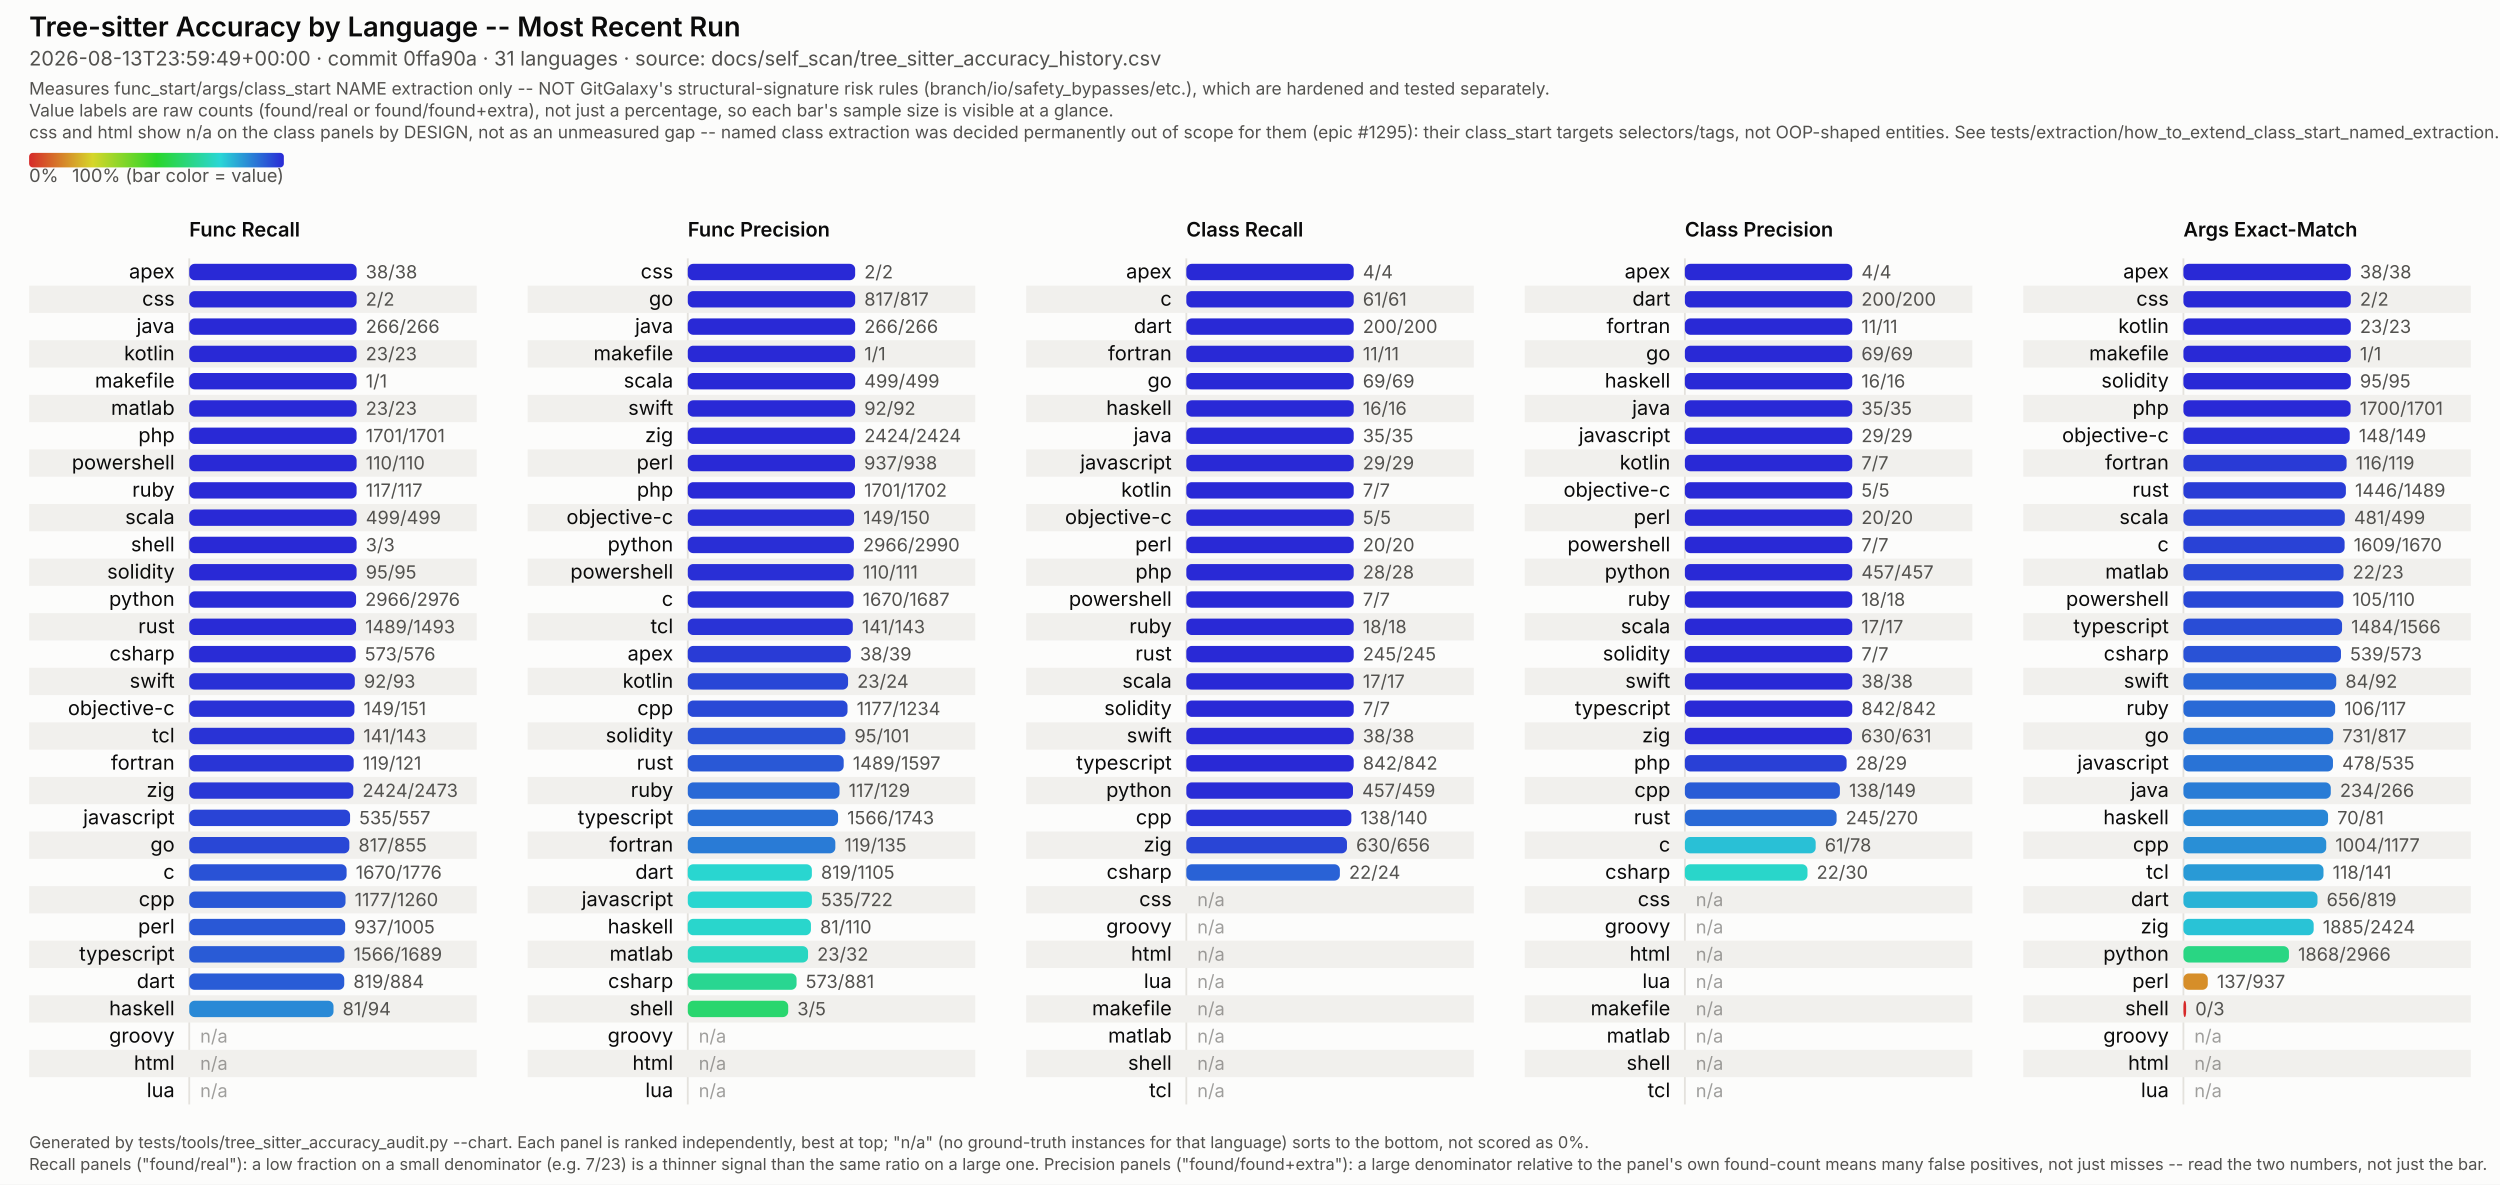
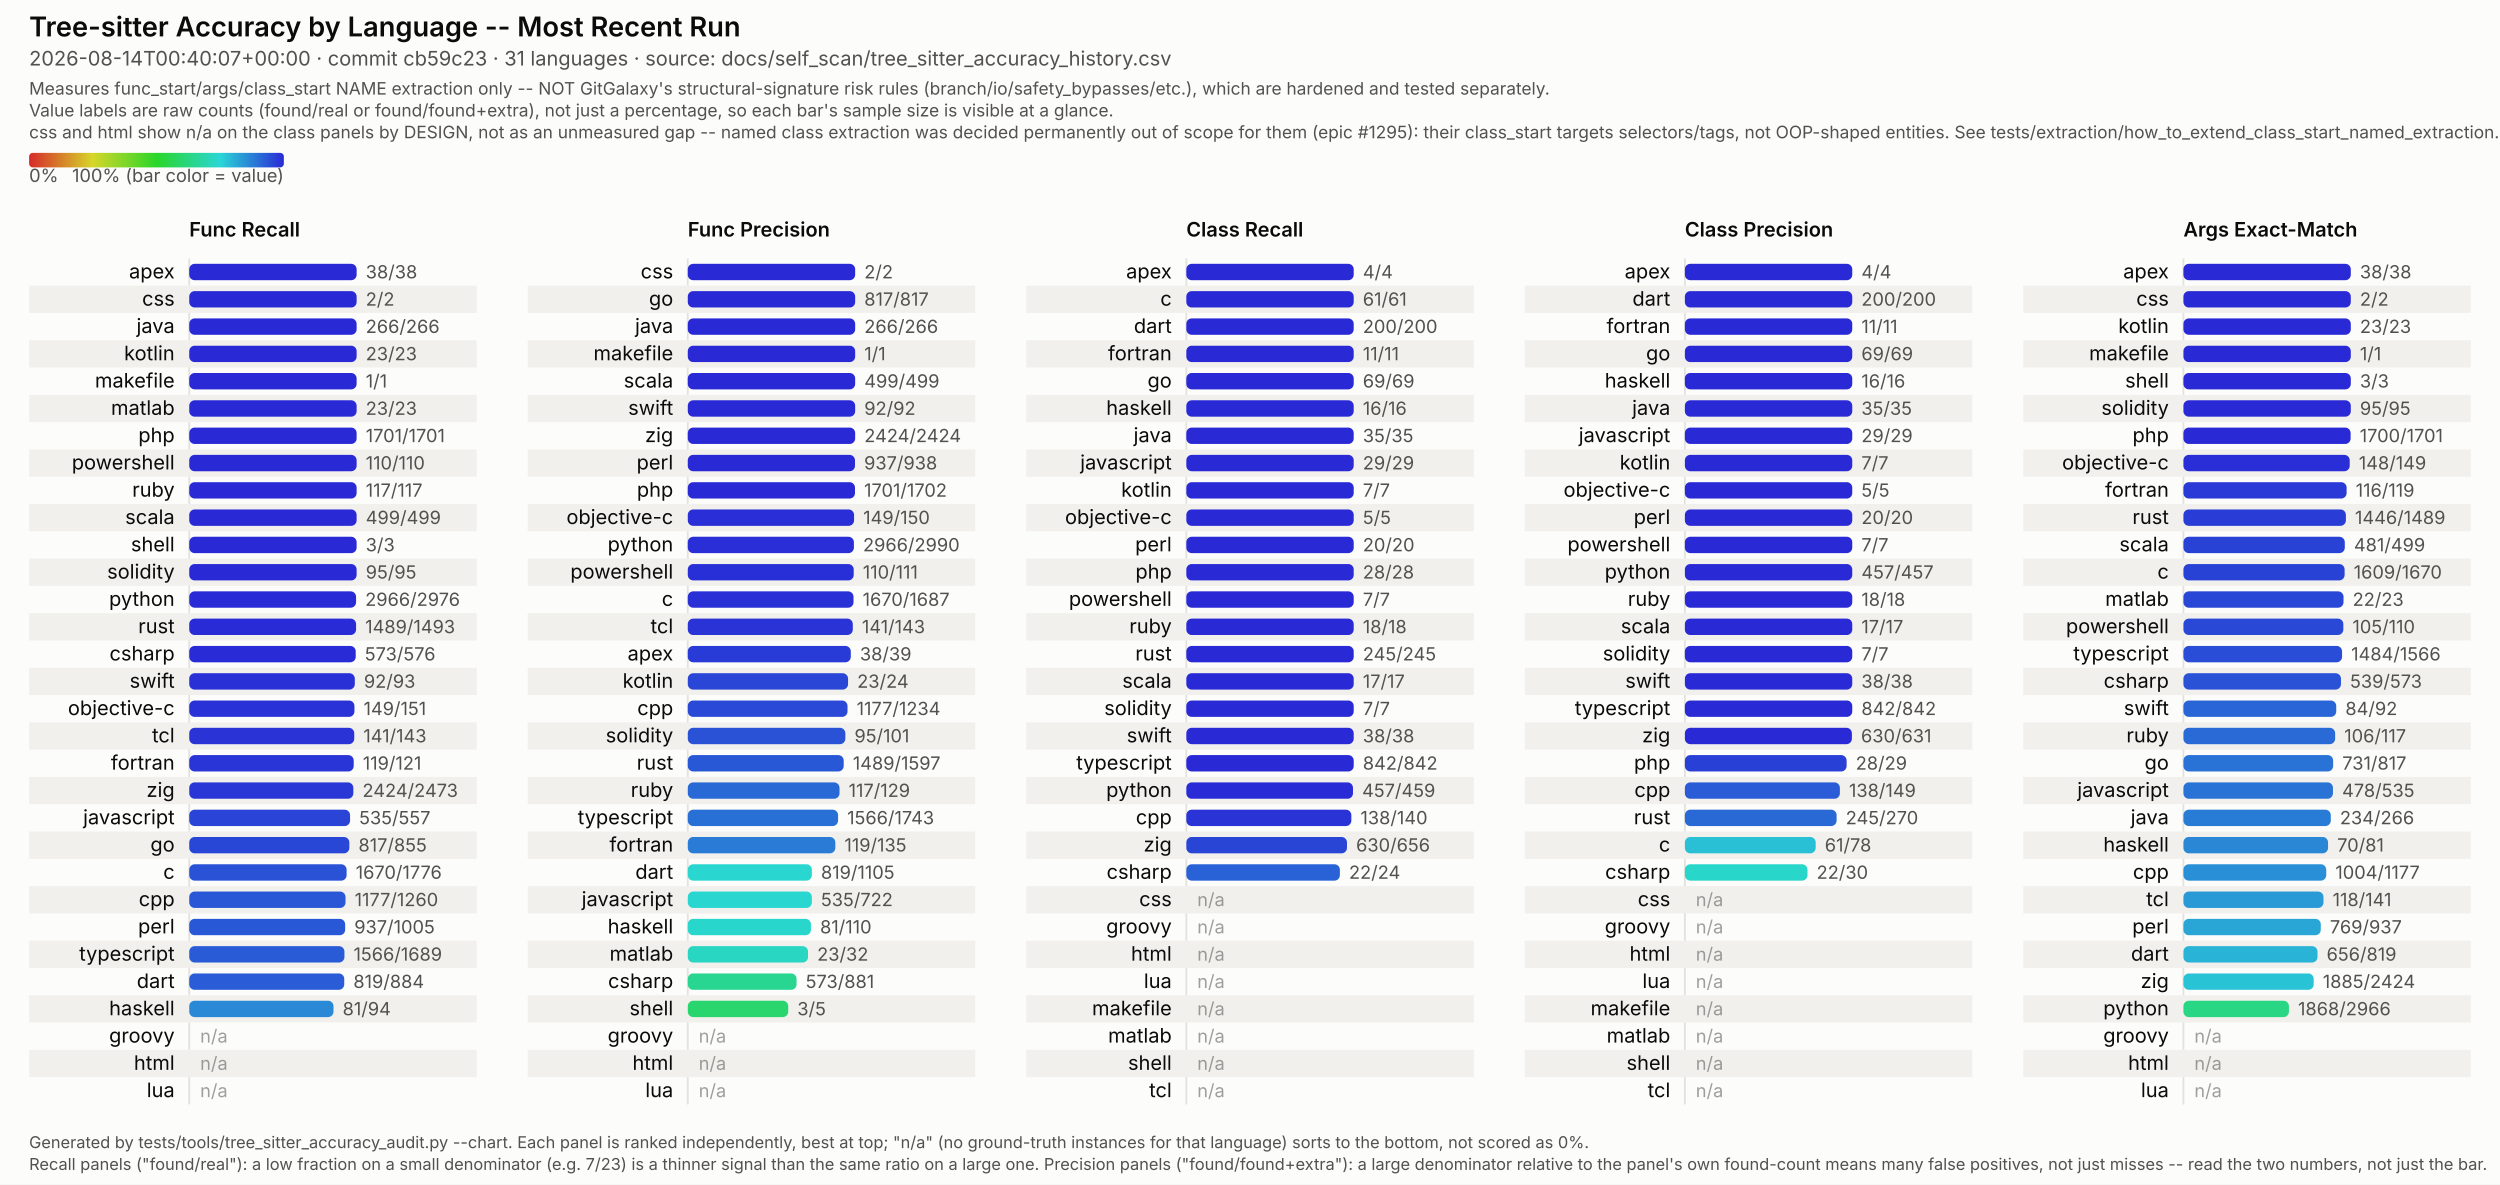
<svg xmlns="http://www.w3.org/2000/svg" viewBox="0 0 1374 651" width="1374" height="651" font-family="system-ui, -apple-system, Segoe UI, sans-serif">
  <style>
  /* No CSS custom properties -- some SVG renderers in the docs pipeline (confirmed: Inkscape's
     CSS parser) don't support var()/nested :root under @media, and silently fail to parse the
     whole block rather than degrading gracefully. Plain class redeclarations under the media
     query are more portable and render identically in real browsers. CDATA-wrapped because this
     text otherwise contains a literal "style" tag-like substring that trips strict XML parsers
     (confirmed: Inkscape read it as a nested element and broke tag matching). */
  .surface { fill: #fcfcfb; }
  .title { fill: #0b0b0b; font-weight: 600; font-size: 15px; }
  .subtitle { fill: #52514e; font-size: 11px; }
  .scope-note { fill: #52514e; font-size: 9.5px; }
  .legend-label { fill: #52514e; font-size: 10px; }
  .col-title { fill: #0b0b0b; font-weight: 600; font-size: 11px; }
  .row-label { fill: #0b0b0b; font-size: 11px; }
  .value-label { fill: #52514e; font-size: 10px; font-variant-numeric: tabular-nums; }
  .na-dash { fill: #52514e; font-size: 10px; opacity: 0.55; }
  .stripe { fill: #f1f0ed; }
  .axis { stroke: #e4e2dd; stroke-width: 1; }
  .footer { fill: #52514e; font-size: 9px; }
  @media (prefers-color-scheme: dark) {
    .surface { fill: #1a1a19; }
    .title { fill: #ffffff; }
    .subtitle { fill: #c3c2b7; }
    .scope-note { fill: #c3c2b7; }
    .legend-label { fill: #c3c2b7; }
    .col-title { fill: #ffffff; }
    .row-label { fill: #ffffff; }
    .value-label { fill: #c3c2b7; }
    .na-dash { fill: #c3c2b7; }
    .stripe { fill: #242422; }
    .axis { stroke: #33322f; }
    .footer { fill: #c3c2b7; }
  }
</style>
  <defs>
    <linearGradient id="rainbow-legend" x1="0%" y1="0%" x2="100%" y2="0%">
      <stop offset="0.0%" stop-color="#d62929" />
      <stop offset="8.3%" stop-color="#d66329" />
      <stop offset="16.7%" stop-color="#d69c29" />
      <stop offset="25.0%" stop-color="#d6d629" />
      <stop offset="33.3%" stop-color="#9cd629" />
      <stop offset="41.7%" stop-color="#63d629" />
      <stop offset="50.0%" stop-color="#29d629" />
      <stop offset="58.3%" stop-color="#29d663" />
      <stop offset="66.7%" stop-color="#29d69c" />
      <stop offset="75.0%" stop-color="#29d6d6" />
      <stop offset="83.3%" stop-color="#299cd6" />
      <stop offset="91.7%" stop-color="#2963d6" />
      <stop offset="100.0%" stop-color="#2929d6" />
    </linearGradient>
  </defs>
  <rect class="surface" x="0" y="0" width="1374" height="651" />
  <text class="title" x="16" y="20">Tree-sitter Accuracy by Language -- Most Recent Run</text>
-   <text class="subtitle" x="16" y="36">2026-08-13T23:59:49+00:00 · commit 0ffa90a · 31 languages · source: docs/self_scan/tree_sitter_accuracy_history.csv</text>
+   <text class="subtitle" x="16" y="36">2026-08-14T00:40:07+00:00 · commit cb59c23 · 31 languages · source: docs/self_scan/tree_sitter_accuracy_history.csv</text>
  <text class="scope-note" x="16" y="52">Measures func_start/args/class_start NAME extraction only -- NOT GitGalaxy's structural-signature risk rules (branch/io/safety_bypasses/etc.), which are hardened and tested separately.</text>
  <text class="scope-note" x="16" y="64">Value labels are raw counts (found/real or found/found+extra), not just a percentage, so each bar's sample size is visible at a glance.</text>
  <text class="scope-note" x="16" y="76">css and html show n/a on the class panels by DESIGN, not as an unmeasured gap -- named class extraction was decided permanently out of scope for them (epic #1295): their class_start targets selectors/tags, not OOP-shaped entities. See tests/extraction/how_to_extend_class_start_named_extraction.md.</text>
  <rect x="16" y="84" width="140" height="8" rx="2" fill="url(#rainbow-legend)" />
  <text class="legend-label" x="16" y="100">0%</text>
  <text class="legend-label" x="156" y="100" text-anchor="end">100% (bar color = value)</text>
  <text class="col-title" x="104" y="130">Func Recall</text>
  <line class="axis" x1="104" y1="142" x2="104" y2="607" />
  <text class="row-label" x="96" y="153.0" text-anchor="end">apex</text>
  <rect x="104" y="145.0" width="92.0" height="9" rx="3" fill="#2929d6" />
  <text class="value-label" x="201.0" y="153.0">38/38</text>
  <rect class="stripe" x="16" y="157" width="246" height="15" />
  <text class="row-label" x="96" y="168.0" text-anchor="end">css</text>
  <rect x="104" y="160.0" width="92.0" height="9" rx="3" fill="#2929d6" />
  <text class="value-label" x="201.0" y="168.0">2/2</text>
  <text class="row-label" x="96" y="183.0" text-anchor="end">java</text>
  <rect x="104" y="175.0" width="92.0" height="9" rx="3" fill="#2929d6" />
  <text class="value-label" x="201.0" y="183.0">266/266</text>
  <rect class="stripe" x="16" y="187" width="246" height="15" />
  <text class="row-label" x="96" y="198.0" text-anchor="end">kotlin</text>
  <rect x="104" y="190.0" width="92.0" height="9" rx="3" fill="#2929d6" />
  <text class="value-label" x="201.0" y="198.0">23/23</text>
  <text class="row-label" x="96" y="213.0" text-anchor="end">makefile</text>
  <rect x="104" y="205.0" width="92.0" height="9" rx="3" fill="#2929d6" />
  <text class="value-label" x="201.0" y="213.0">1/1</text>
  <rect class="stripe" x="16" y="217" width="246" height="15" />
  <text class="row-label" x="96" y="228.0" text-anchor="end">matlab</text>
  <rect x="104" y="220.0" width="92.0" height="9" rx="3" fill="#2929d6" />
  <text class="value-label" x="201.0" y="228.0">23/23</text>
  <text class="row-label" x="96" y="243.0" text-anchor="end">php</text>
  <rect x="104" y="235.0" width="92.0" height="9" rx="3" fill="#2929d6" />
  <text class="value-label" x="201.0" y="243.0">1701/1701</text>
  <rect class="stripe" x="16" y="247" width="246" height="15" />
  <text class="row-label" x="96" y="258.0" text-anchor="end">powershell</text>
  <rect x="104" y="250.0" width="92.0" height="9" rx="3" fill="#2929d6" />
  <text class="value-label" x="201.0" y="258.0">110/110</text>
  <text class="row-label" x="96" y="273.0" text-anchor="end">ruby</text>
  <rect x="104" y="265.0" width="92.0" height="9" rx="3" fill="#2929d6" />
  <text class="value-label" x="201.0" y="273.0">117/117</text>
  <rect class="stripe" x="16" y="277" width="246" height="15" />
  <text class="row-label" x="96" y="288.0" text-anchor="end">scala</text>
  <rect x="104" y="280.0" width="92.0" height="9" rx="3" fill="#2929d6" />
  <text class="value-label" x="201.0" y="288.0">499/499</text>
  <text class="row-label" x="96" y="303.0" text-anchor="end">shell</text>
  <rect x="104" y="295.0" width="92.0" height="9" rx="3" fill="#2929d6" />
  <text class="value-label" x="201.0" y="303.0">3/3</text>
  <rect class="stripe" x="16" y="307" width="246" height="15" />
  <text class="row-label" x="96" y="318.0" text-anchor="end">solidity</text>
  <rect x="104" y="310.0" width="92.0" height="9" rx="3" fill="#2929d6" />
  <text class="value-label" x="201.0" y="318.0">95/95</text>
  <text class="row-label" x="96" y="333.0" text-anchor="end">python</text>
  <rect x="104" y="325.0" width="91.7" height="9" rx="3" fill="#292bd6" />
  <text class="value-label" x="200.7" y="333.0">2966/2976</text>
  <rect class="stripe" x="16" y="337" width="246" height="15" />
  <text class="row-label" x="96" y="348.0" text-anchor="end">rust</text>
  <rect x="104" y="340.0" width="91.7" height="9" rx="3" fill="#292bd6" />
  <text class="value-label" x="200.7" y="348.0">1489/1493</text>
  <text class="row-label" x="96" y="363.0" text-anchor="end">csharp</text>
  <rect x="104" y="355.0" width="91.5" height="9" rx="3" fill="#292cd6" />
  <text class="value-label" x="200.5" y="363.0">573/576</text>
  <rect class="stripe" x="16" y="367" width="246" height="15" />
  <text class="row-label" x="96" y="378.0" text-anchor="end">swift</text>
  <rect x="104" y="370.0" width="91.0" height="9" rx="3" fill="#2930d6" />
  <text class="value-label" x="200.0" y="378.0">92/93</text>
  <text class="row-label" x="96" y="393.0" text-anchor="end">objective-c</text>
  <rect x="104" y="385.0" width="90.8" height="9" rx="3" fill="#2932d6" />
  <text class="value-label" x="199.8" y="393.0">149/151</text>
  <rect class="stripe" x="16" y="397" width="246" height="15" />
  <text class="row-label" x="96" y="408.0" text-anchor="end">tcl</text>
  <rect x="104" y="400.0" width="90.7" height="9" rx="3" fill="#2933d6" />
  <text class="value-label" x="199.7" y="408.0">141/143</text>
  <text class="row-label" x="96" y="423.0" text-anchor="end">fortran</text>
  <rect x="104" y="415.0" width="90.4" height="9" rx="3" fill="#2935d6" />
  <text class="value-label" x="199.4" y="423.0">119/121</text>
  <rect class="stripe" x="16" y="427" width="246" height="15" />
  <text class="row-label" x="96" y="438.0" text-anchor="end">zig</text>
  <rect x="104" y="430.0" width="90.2" height="9" rx="3" fill="#2937d6" />
  <text class="value-label" x="199.2" y="438.0">2424/2473</text>
  <text class="row-label" x="96" y="453.0" text-anchor="end">javascript</text>
  <rect x="104" y="445.0" width="88.4" height="9" rx="3" fill="#2944d6" />
  <text class="value-label" x="197.4" y="453.0">535/557</text>
  <rect class="stripe" x="16" y="457" width="246" height="15" />
  <text class="row-label" x="96" y="468.0" text-anchor="end">go</text>
  <rect x="104" y="460.0" width="88.0" height="9" rx="3" fill="#2947d6" />
  <text class="value-label" x="197.0" y="468.0">817/855</text>
  <text class="row-label" x="96" y="483.0" text-anchor="end">c</text>
  <rect x="104" y="475.0" width="86.5" height="9" rx="3" fill="#2952d6" />
  <text class="value-label" x="195.5" y="483.0">1670/1776</text>
  <rect class="stripe" x="16" y="487" width="246" height="15" />
  <text class="row-label" x="96" y="498.0" text-anchor="end">cpp</text>
  <rect x="104" y="490.0" width="85.9" height="9" rx="3" fill="#2957d6" />
  <text class="value-label" x="194.9" y="498.0">1177/1260</text>
  <text class="row-label" x="96" y="513.0" text-anchor="end">perl</text>
  <rect x="104" y="505.0" width="85.7" height="9" rx="3" fill="#2958d6" />
  <text class="value-label" x="194.7" y="513.0">937/1005</text>
  <rect class="stripe" x="16" y="517" width="246" height="15" />
  <text class="row-label" x="96" y="528.0" text-anchor="end">typescript</text>
  <rect x="104" y="520.0" width="85.3" height="9" rx="3" fill="#295bd6" />
  <text class="value-label" x="194.3" y="528.0">1566/1689</text>
  <text class="row-label" x="96" y="543.0" text-anchor="end">dart</text>
  <rect x="104" y="535.0" width="85.2" height="9" rx="3" fill="#295cd6" />
  <text class="value-label" x="194.2" y="543.0">819/884</text>
  <rect class="stripe" x="16" y="547" width="246" height="15" />
  <text class="row-label" x="96" y="558.0" text-anchor="end">haskell</text>
  <rect x="104" y="550.0" width="79.3" height="9" rx="3" fill="#2989d6" />
  <text class="value-label" x="188.3" y="558.0">81/94</text>
  <text class="row-label" x="96" y="573.0" text-anchor="end">groovy</text>
  <text class="na-dash" x="110" y="573.0">n/a</text>
  <rect class="stripe" x="16" y="577" width="246" height="15" />
  <text class="row-label" x="96" y="588.0" text-anchor="end">html</text>
  <text class="na-dash" x="110" y="588.0">n/a</text>
  <text class="row-label" x="96" y="603.0" text-anchor="end">lua</text>
  <text class="na-dash" x="110" y="603.0">n/a</text>
  <text class="col-title" x="378" y="130">Func Precision</text>
  <line class="axis" x1="378" y1="142" x2="378" y2="607" />
  <text class="row-label" x="370" y="153.0" text-anchor="end">css</text>
  <rect x="378" y="145.0" width="92.0" height="9" rx="3" fill="#2929d6" />
  <text class="value-label" x="475.0" y="153.0">2/2</text>
  <rect class="stripe" x="290" y="157" width="246" height="15" />
  <text class="row-label" x="370" y="168.0" text-anchor="end">go</text>
  <rect x="378" y="160.0" width="92.0" height="9" rx="3" fill="#2929d6" />
  <text class="value-label" x="475.0" y="168.0">817/817</text>
  <text class="row-label" x="370" y="183.0" text-anchor="end">java</text>
  <rect x="378" y="175.0" width="92.0" height="9" rx="3" fill="#2929d6" />
  <text class="value-label" x="475.0" y="183.0">266/266</text>
  <rect class="stripe" x="290" y="187" width="246" height="15" />
  <text class="row-label" x="370" y="198.0" text-anchor="end">makefile</text>
  <rect x="378" y="190.0" width="92.0" height="9" rx="3" fill="#2929d6" />
  <text class="value-label" x="475.0" y="198.0">1/1</text>
  <text class="row-label" x="370" y="213.0" text-anchor="end">scala</text>
  <rect x="378" y="205.0" width="92.0" height="9" rx="3" fill="#2929d6" />
  <text class="value-label" x="475.0" y="213.0">499/499</text>
  <rect class="stripe" x="290" y="217" width="246" height="15" />
  <text class="row-label" x="370" y="228.0" text-anchor="end">swift</text>
  <rect x="378" y="220.0" width="92.0" height="9" rx="3" fill="#2929d6" />
  <text class="value-label" x="475.0" y="228.0">92/92</text>
  <text class="row-label" x="370" y="243.0" text-anchor="end">zig</text>
  <rect x="378" y="235.0" width="92.0" height="9" rx="3" fill="#2929d6" />
  <text class="value-label" x="475.0" y="243.0">2424/2424</text>
  <rect class="stripe" x="290" y="247" width="246" height="15" />
  <text class="row-label" x="370" y="258.0" text-anchor="end">perl</text>
  <rect x="378" y="250.0" width="91.9" height="9" rx="3" fill="#2929d6" />
  <text class="value-label" x="474.9" y="258.0">937/938</text>
  <text class="row-label" x="370" y="273.0" text-anchor="end">php</text>
  <rect x="378" y="265.0" width="91.9" height="9" rx="3" fill="#2929d6" />
  <text class="value-label" x="474.9" y="273.0">1701/1702</text>
  <rect class="stripe" x="290" y="277" width="246" height="15" />
  <text class="row-label" x="370" y="288.0" text-anchor="end">objective-c</text>
  <rect x="378" y="280.0" width="91.4" height="9" rx="3" fill="#292ed6" />
  <text class="value-label" x="474.4" y="288.0">149/150</text>
  <text class="row-label" x="370" y="303.0" text-anchor="end">python</text>
  <rect x="378" y="295.0" width="91.3" height="9" rx="3" fill="#292ed6" />
  <text class="value-label" x="474.3" y="303.0">2966/2990</text>
  <rect class="stripe" x="290" y="307" width="246" height="15" />
  <text class="row-label" x="370" y="318.0" text-anchor="end">powershell</text>
  <rect x="378" y="310.0" width="91.2" height="9" rx="3" fill="#292fd6" />
  <text class="value-label" x="474.2" y="318.0">110/111</text>
  <text class="row-label" x="370" y="333.0" text-anchor="end">c</text>
  <rect x="378" y="325.0" width="91.1" height="9" rx="3" fill="#2930d6" />
  <text class="value-label" x="474.1" y="333.0">1670/1687</text>
  <rect class="stripe" x="290" y="337" width="246" height="15" />
  <text class="row-label" x="370" y="348.0" text-anchor="end">tcl</text>
  <rect x="378" y="340.0" width="90.7" height="9" rx="3" fill="#2933d6" />
  <text class="value-label" x="473.7" y="348.0">141/143</text>
  <text class="row-label" x="370" y="363.0" text-anchor="end">apex</text>
  <rect x="378" y="355.0" width="89.6" height="9" rx="3" fill="#293bd6" />
  <text class="value-label" x="472.6" y="363.0">38/39</text>
  <rect class="stripe" x="290" y="367" width="246" height="15" />
  <text class="row-label" x="370" y="378.0" text-anchor="end">kotlin</text>
  <rect x="378" y="370.0" width="88.1" height="9" rx="3" fill="#2946d6" />
  <text class="value-label" x="471.1" y="378.0">23/24</text>
  <text class="row-label" x="370" y="393.0" text-anchor="end">cpp</text>
  <rect x="378" y="385.0" width="87.8" height="9" rx="3" fill="#2949d6" />
  <text class="value-label" x="470.8" y="393.0">1177/1234</text>
  <rect class="stripe" x="290" y="397" width="246" height="15" />
  <text class="row-label" x="370" y="408.0" text-anchor="end">solidity</text>
  <rect x="378" y="400.0" width="86.6" height="9" rx="3" fill="#2952d6" />
  <text class="value-label" x="469.6" y="408.0">95/101</text>
  <text class="row-label" x="370" y="423.0" text-anchor="end">rust</text>
  <rect x="378" y="415.0" width="85.7" height="9" rx="3" fill="#2958d6" />
  <text class="value-label" x="468.7" y="423.0">1489/1597</text>
  <rect class="stripe" x="290" y="427" width="246" height="15" />
  <text class="row-label" x="370" y="438.0" text-anchor="end">ruby</text>
  <rect x="378" y="430.0" width="83.4" height="9" rx="3" fill="#2969d6" />
  <text class="value-label" x="466.4" y="438.0">117/129</text>
  <text class="row-label" x="370" y="453.0" text-anchor="end">typescript</text>
  <rect x="378" y="445.0" width="82.6" height="9" rx="3" fill="#2970d6" />
  <text class="value-label" x="465.6" y="453.0">1566/1743</text>
  <rect class="stripe" x="290" y="457" width="246" height="15" />
  <text class="row-label" x="370" y="468.0" text-anchor="end">fortran</text>
  <rect x="378" y="460.0" width="81.1" height="9" rx="3" fill="#297bd6" />
  <text class="value-label" x="464.1" y="468.0">119/135</text>
  <text class="row-label" x="370" y="483.0" text-anchor="end">dart</text>
  <rect x="378" y="475.0" width="68.2" height="9" rx="3" fill="#29d6d0" />
  <text class="value-label" x="451.2" y="483.0">819/1105</text>
  <rect class="stripe" x="290" y="487" width="246" height="15" />
  <text class="row-label" x="370" y="498.0" text-anchor="end">javascript</text>
  <rect x="378" y="490.0" width="68.2" height="9" rx="3" fill="#29d6d0" />
  <text class="value-label" x="451.2" y="498.0">535/722</text>
  <text class="row-label" x="370" y="513.0" text-anchor="end">haskell</text>
  <rect x="378" y="505.0" width="67.7" height="9" rx="3" fill="#29d6cc" />
  <text class="value-label" x="450.7" y="513.0">81/110</text>
  <rect class="stripe" x="290" y="517" width="246" height="15" />
  <text class="row-label" x="370" y="528.0" text-anchor="end">matlab</text>
  <rect x="378" y="520.0" width="66.1" height="9" rx="3" fill="#29d6c1" />
  <text class="value-label" x="449.1" y="528.0">23/32</text>
  <text class="row-label" x="370" y="543.0" text-anchor="end">csharp</text>
  <rect x="378" y="535.0" width="59.8" height="9" rx="3" fill="#29d691" />
  <text class="value-label" x="442.8" y="543.0">573/881</text>
  <rect class="stripe" x="290" y="547" width="246" height="15" />
  <text class="row-label" x="370" y="558.0" text-anchor="end">shell</text>
  <rect x="378" y="550.0" width="55.2" height="9" rx="3" fill="#29d66e" />
  <text class="value-label" x="438.2" y="558.0">3/5</text>
  <text class="row-label" x="370" y="573.0" text-anchor="end">groovy</text>
  <text class="na-dash" x="384" y="573.0">n/a</text>
  <rect class="stripe" x="290" y="577" width="246" height="15" />
  <text class="row-label" x="370" y="588.0" text-anchor="end">html</text>
  <text class="na-dash" x="384" y="588.0">n/a</text>
  <text class="row-label" x="370" y="603.0" text-anchor="end">lua</text>
  <text class="na-dash" x="384" y="603.0">n/a</text>
  <text class="col-title" x="652" y="130">Class Recall</text>
  <line class="axis" x1="652" y1="142" x2="652" y2="607" />
  <text class="row-label" x="644" y="153.0" text-anchor="end">apex</text>
  <rect x="652" y="145.0" width="92.0" height="9" rx="3" fill="#2929d6" />
  <text class="value-label" x="749.0" y="153.0">4/4</text>
  <rect class="stripe" x="564" y="157" width="246" height="15" />
  <text class="row-label" x="644" y="168.0" text-anchor="end">c</text>
  <rect x="652" y="160.0" width="92.0" height="9" rx="3" fill="#2929d6" />
  <text class="value-label" x="749.0" y="168.0">61/61</text>
  <text class="row-label" x="644" y="183.0" text-anchor="end">dart</text>
  <rect x="652" y="175.0" width="92.0" height="9" rx="3" fill="#2929d6" />
  <text class="value-label" x="749.0" y="183.0">200/200</text>
  <rect class="stripe" x="564" y="187" width="246" height="15" />
  <text class="row-label" x="644" y="198.0" text-anchor="end">fortran</text>
  <rect x="652" y="190.0" width="92.0" height="9" rx="3" fill="#2929d6" />
  <text class="value-label" x="749.0" y="198.0">11/11</text>
  <text class="row-label" x="644" y="213.0" text-anchor="end">go</text>
  <rect x="652" y="205.0" width="92.0" height="9" rx="3" fill="#2929d6" />
  <text class="value-label" x="749.0" y="213.0">69/69</text>
  <rect class="stripe" x="564" y="217" width="246" height="15" />
  <text class="row-label" x="644" y="228.0" text-anchor="end">haskell</text>
  <rect x="652" y="220.0" width="92.0" height="9" rx="3" fill="#2929d6" />
  <text class="value-label" x="749.0" y="228.0">16/16</text>
  <text class="row-label" x="644" y="243.0" text-anchor="end">java</text>
  <rect x="652" y="235.0" width="92.0" height="9" rx="3" fill="#2929d6" />
  <text class="value-label" x="749.0" y="243.0">35/35</text>
  <rect class="stripe" x="564" y="247" width="246" height="15" />
  <text class="row-label" x="644" y="258.0" text-anchor="end">javascript</text>
  <rect x="652" y="250.0" width="92.0" height="9" rx="3" fill="#2929d6" />
  <text class="value-label" x="749.0" y="258.0">29/29</text>
  <text class="row-label" x="644" y="273.0" text-anchor="end">kotlin</text>
  <rect x="652" y="265.0" width="92.0" height="9" rx="3" fill="#2929d6" />
  <text class="value-label" x="749.0" y="273.0">7/7</text>
  <rect class="stripe" x="564" y="277" width="246" height="15" />
  <text class="row-label" x="644" y="288.0" text-anchor="end">objective-c</text>
  <rect x="652" y="280.0" width="92.0" height="9" rx="3" fill="#2929d6" />
  <text class="value-label" x="749.0" y="288.0">5/5</text>
  <text class="row-label" x="644" y="303.0" text-anchor="end">perl</text>
  <rect x="652" y="295.0" width="92.0" height="9" rx="3" fill="#2929d6" />
  <text class="value-label" x="749.0" y="303.0">20/20</text>
  <rect class="stripe" x="564" y="307" width="246" height="15" />
  <text class="row-label" x="644" y="318.0" text-anchor="end">php</text>
  <rect x="652" y="310.0" width="92.0" height="9" rx="3" fill="#2929d6" />
  <text class="value-label" x="749.0" y="318.0">28/28</text>
  <text class="row-label" x="644" y="333.0" text-anchor="end">powershell</text>
  <rect x="652" y="325.0" width="92.0" height="9" rx="3" fill="#2929d6" />
  <text class="value-label" x="749.0" y="333.0">7/7</text>
  <rect class="stripe" x="564" y="337" width="246" height="15" />
  <text class="row-label" x="644" y="348.0" text-anchor="end">ruby</text>
  <rect x="652" y="340.0" width="92.0" height="9" rx="3" fill="#2929d6" />
  <text class="value-label" x="749.0" y="348.0">18/18</text>
  <text class="row-label" x="644" y="363.0" text-anchor="end">rust</text>
  <rect x="652" y="355.0" width="92.0" height="9" rx="3" fill="#2929d6" />
  <text class="value-label" x="749.0" y="363.0">245/245</text>
  <rect class="stripe" x="564" y="367" width="246" height="15" />
  <text class="row-label" x="644" y="378.0" text-anchor="end">scala</text>
  <rect x="652" y="370.0" width="92.0" height="9" rx="3" fill="#2929d6" />
  <text class="value-label" x="749.0" y="378.0">17/17</text>
  <text class="row-label" x="644" y="393.0" text-anchor="end">solidity</text>
  <rect x="652" y="385.0" width="92.0" height="9" rx="3" fill="#2929d6" />
  <text class="value-label" x="749.0" y="393.0">7/7</text>
  <rect class="stripe" x="564" y="397" width="246" height="15" />
  <text class="row-label" x="644" y="408.0" text-anchor="end">swift</text>
  <rect x="652" y="400.0" width="92.0" height="9" rx="3" fill="#2929d6" />
  <text class="value-label" x="749.0" y="408.0">38/38</text>
  <text class="row-label" x="644" y="423.0" text-anchor="end">typescript</text>
  <rect x="652" y="415.0" width="92.0" height="9" rx="3" fill="#2929d6" />
  <text class="value-label" x="749.0" y="423.0">842/842</text>
  <rect class="stripe" x="564" y="427" width="246" height="15" />
  <text class="row-label" x="644" y="438.0" text-anchor="end">python</text>
  <rect x="652" y="430.0" width="91.6" height="9" rx="3" fill="#292cd6" />
  <text class="value-label" x="748.6" y="438.0">457/459</text>
  <text class="row-label" x="644" y="453.0" text-anchor="end">cpp</text>
  <rect x="652" y="445.0" width="90.7" height="9" rx="3" fill="#2933d6" />
  <text class="value-label" x="747.7" y="453.0">138/140</text>
  <rect class="stripe" x="564" y="457" width="246" height="15" />
  <text class="row-label" x="644" y="468.0" text-anchor="end">zig</text>
  <rect x="652" y="460.0" width="88.3" height="9" rx="3" fill="#2945d6" />
  <text class="value-label" x="745.3" y="468.0">630/656</text>
  <text class="row-label" x="644" y="483.0" text-anchor="end">csharp</text>
  <rect x="652" y="475.0" width="84.4" height="9" rx="3" fill="#2962d6" />
  <text class="value-label" x="741.4" y="483.0">22/24</text>
  <rect class="stripe" x="564" y="487" width="246" height="15" />
  <text class="row-label" x="644" y="498.0" text-anchor="end">css</text>
  <text class="na-dash" x="658" y="498.0">n/a</text>
  <text class="row-label" x="644" y="513.0" text-anchor="end">groovy</text>
  <text class="na-dash" x="658" y="513.0">n/a</text>
  <rect class="stripe" x="564" y="517" width="246" height="15" />
  <text class="row-label" x="644" y="528.0" text-anchor="end">html</text>
  <text class="na-dash" x="658" y="528.0">n/a</text>
  <text class="row-label" x="644" y="543.0" text-anchor="end">lua</text>
  <text class="na-dash" x="658" y="543.0">n/a</text>
  <rect class="stripe" x="564" y="547" width="246" height="15" />
  <text class="row-label" x="644" y="558.0" text-anchor="end">makefile</text>
  <text class="na-dash" x="658" y="558.0">n/a</text>
  <text class="row-label" x="644" y="573.0" text-anchor="end">matlab</text>
  <text class="na-dash" x="658" y="573.0">n/a</text>
  <rect class="stripe" x="564" y="577" width="246" height="15" />
  <text class="row-label" x="644" y="588.0" text-anchor="end">shell</text>
  <text class="na-dash" x="658" y="588.0">n/a</text>
  <text class="row-label" x="644" y="603.0" text-anchor="end">tcl</text>
  <text class="na-dash" x="658" y="603.0">n/a</text>
  <text class="col-title" x="926" y="130">Class Precision</text>
  <line class="axis" x1="926" y1="142" x2="926" y2="607" />
  <text class="row-label" x="918" y="153.0" text-anchor="end">apex</text>
  <rect x="926" y="145.0" width="92.0" height="9" rx="3" fill="#2929d6" />
  <text class="value-label" x="1023.0" y="153.0">4/4</text>
  <rect class="stripe" x="838" y="157" width="246" height="15" />
  <text class="row-label" x="918" y="168.0" text-anchor="end">dart</text>
  <rect x="926" y="160.0" width="92.0" height="9" rx="3" fill="#2929d6" />
  <text class="value-label" x="1023.0" y="168.0">200/200</text>
  <text class="row-label" x="918" y="183.0" text-anchor="end">fortran</text>
  <rect x="926" y="175.0" width="92.0" height="9" rx="3" fill="#2929d6" />
  <text class="value-label" x="1023.0" y="183.0">11/11</text>
  <rect class="stripe" x="838" y="187" width="246" height="15" />
  <text class="row-label" x="918" y="198.0" text-anchor="end">go</text>
  <rect x="926" y="190.0" width="92.0" height="9" rx="3" fill="#2929d6" />
  <text class="value-label" x="1023.0" y="198.0">69/69</text>
  <text class="row-label" x="918" y="213.0" text-anchor="end">haskell</text>
  <rect x="926" y="205.0" width="92.0" height="9" rx="3" fill="#2929d6" />
  <text class="value-label" x="1023.0" y="213.0">16/16</text>
  <rect class="stripe" x="838" y="217" width="246" height="15" />
  <text class="row-label" x="918" y="228.0" text-anchor="end">java</text>
  <rect x="926" y="220.0" width="92.0" height="9" rx="3" fill="#2929d6" />
  <text class="value-label" x="1023.0" y="228.0">35/35</text>
  <text class="row-label" x="918" y="243.0" text-anchor="end">javascript</text>
  <rect x="926" y="235.0" width="92.0" height="9" rx="3" fill="#2929d6" />
  <text class="value-label" x="1023.0" y="243.0">29/29</text>
  <rect class="stripe" x="838" y="247" width="246" height="15" />
  <text class="row-label" x="918" y="258.0" text-anchor="end">kotlin</text>
  <rect x="926" y="250.0" width="92.0" height="9" rx="3" fill="#2929d6" />
  <text class="value-label" x="1023.0" y="258.0">7/7</text>
  <text class="row-label" x="918" y="273.0" text-anchor="end">objective-c</text>
  <rect x="926" y="265.0" width="92.0" height="9" rx="3" fill="#2929d6" />
  <text class="value-label" x="1023.0" y="273.0">5/5</text>
  <rect class="stripe" x="838" y="277" width="246" height="15" />
  <text class="row-label" x="918" y="288.0" text-anchor="end">perl</text>
  <rect x="926" y="280.0" width="92.0" height="9" rx="3" fill="#2929d6" />
  <text class="value-label" x="1023.0" y="288.0">20/20</text>
  <text class="row-label" x="918" y="303.0" text-anchor="end">powershell</text>
  <rect x="926" y="295.0" width="92.0" height="9" rx="3" fill="#2929d6" />
  <text class="value-label" x="1023.0" y="303.0">7/7</text>
  <rect class="stripe" x="838" y="307" width="246" height="15" />
  <text class="row-label" x="918" y="318.0" text-anchor="end">python</text>
  <rect x="926" y="310.0" width="92.0" height="9" rx="3" fill="#2929d6" />
  <text class="value-label" x="1023.0" y="318.0">457/457</text>
  <text class="row-label" x="918" y="333.0" text-anchor="end">ruby</text>
  <rect x="926" y="325.0" width="92.0" height="9" rx="3" fill="#2929d6" />
  <text class="value-label" x="1023.0" y="333.0">18/18</text>
  <rect class="stripe" x="838" y="337" width="246" height="15" />
  <text class="row-label" x="918" y="348.0" text-anchor="end">scala</text>
  <rect x="926" y="340.0" width="92.0" height="9" rx="3" fill="#2929d6" />
  <text class="value-label" x="1023.0" y="348.0">17/17</text>
  <text class="row-label" x="918" y="363.0" text-anchor="end">solidity</text>
  <rect x="926" y="355.0" width="92.0" height="9" rx="3" fill="#2929d6" />
  <text class="value-label" x="1023.0" y="363.0">7/7</text>
  <rect class="stripe" x="838" y="367" width="246" height="15" />
  <text class="row-label" x="918" y="378.0" text-anchor="end">swift</text>
  <rect x="926" y="370.0" width="92.0" height="9" rx="3" fill="#2929d6" />
  <text class="value-label" x="1023.0" y="378.0">38/38</text>
  <text class="row-label" x="918" y="393.0" text-anchor="end">typescript</text>
  <rect x="926" y="385.0" width="92.0" height="9" rx="3" fill="#2929d6" />
  <text class="value-label" x="1023.0" y="393.0">842/842</text>
  <rect class="stripe" x="838" y="397" width="246" height="15" />
  <text class="row-label" x="918" y="408.0" text-anchor="end">zig</text>
  <rect x="926" y="400.0" width="91.8" height="9" rx="3" fill="#292ad6" />
  <text class="value-label" x="1022.8" y="408.0">630/631</text>
  <text class="row-label" x="918" y="423.0" text-anchor="end">php</text>
  <rect x="926" y="415.0" width="88.9" height="9" rx="3" fill="#2940d6" />
  <text class="value-label" x="1019.9" y="423.0">28/29</text>
  <rect class="stripe" x="838" y="427" width="246" height="15" />
  <text class="row-label" x="918" y="438.0" text-anchor="end">cpp</text>
  <rect x="926" y="430.0" width="85.2" height="9" rx="3" fill="#295cd6" />
  <text class="value-label" x="1016.2" y="438.0">138/149</text>
  <text class="row-label" x="918" y="453.0" text-anchor="end">rust</text>
  <rect x="926" y="445.0" width="83.4" height="9" rx="3" fill="#2969d6" />
  <text class="value-label" x="1014.4" y="453.0">245/270</text>
  <rect class="stripe" x="838" y="457" width="246" height="15" />
  <text class="row-label" x="918" y="468.0" text-anchor="end">c</text>
  <rect x="926" y="460.0" width="71.9" height="9" rx="3" fill="#29c0d6" />
  <text class="value-label" x="1002.9" y="468.0">61/78</text>
  <text class="row-label" x="918" y="483.0" text-anchor="end">csharp</text>
  <rect x="926" y="475.0" width="67.4" height="9" rx="3" fill="#29d6ca" />
  <text class="value-label" x="998.4" y="483.0">22/30</text>
  <rect class="stripe" x="838" y="487" width="246" height="15" />
  <text class="row-label" x="918" y="498.0" text-anchor="end">css</text>
  <text class="na-dash" x="932" y="498.0">n/a</text>
  <text class="row-label" x="918" y="513.0" text-anchor="end">groovy</text>
  <text class="na-dash" x="932" y="513.0">n/a</text>
  <rect class="stripe" x="838" y="517" width="246" height="15" />
  <text class="row-label" x="918" y="528.0" text-anchor="end">html</text>
  <text class="na-dash" x="932" y="528.0">n/a</text>
  <text class="row-label" x="918" y="543.0" text-anchor="end">lua</text>
  <text class="na-dash" x="932" y="543.0">n/a</text>
  <rect class="stripe" x="838" y="547" width="246" height="15" />
  <text class="row-label" x="918" y="558.0" text-anchor="end">makefile</text>
  <text class="na-dash" x="932" y="558.0">n/a</text>
  <text class="row-label" x="918" y="573.0" text-anchor="end">matlab</text>
  <text class="na-dash" x="932" y="573.0">n/a</text>
  <rect class="stripe" x="838" y="577" width="246" height="15" />
  <text class="row-label" x="918" y="588.0" text-anchor="end">shell</text>
  <text class="na-dash" x="932" y="588.0">n/a</text>
  <text class="row-label" x="918" y="603.0" text-anchor="end">tcl</text>
  <text class="na-dash" x="932" y="603.0">n/a</text>
  <text class="col-title" x="1200" y="130">Args Exact-Match</text>
  <line class="axis" x1="1200" y1="142" x2="1200" y2="607" />
  <text class="row-label" x="1192" y="153.0" text-anchor="end">apex</text>
  <rect x="1200" y="145.0" width="92.0" height="9" rx="3" fill="#2929d6" />
  <text class="value-label" x="1297.0" y="153.0">38/38</text>
  <rect class="stripe" x="1112" y="157" width="246" height="15" />
  <text class="row-label" x="1192" y="168.0" text-anchor="end">css</text>
  <rect x="1200" y="160.0" width="92.0" height="9" rx="3" fill="#2929d6" />
  <text class="value-label" x="1297.0" y="168.0">2/2</text>
  <text class="row-label" x="1192" y="183.0" text-anchor="end">kotlin</text>
  <rect x="1200" y="175.0" width="92.0" height="9" rx="3" fill="#2929d6" />
  <text class="value-label" x="1297.0" y="183.0">23/23</text>
  <rect class="stripe" x="1112" y="187" width="246" height="15" />
  <text class="row-label" x="1192" y="198.0" text-anchor="end">makefile</text>
  <rect x="1200" y="190.0" width="92.0" height="9" rx="3" fill="#2929d6" />
  <text class="value-label" x="1297.0" y="198.0">1/1</text>
-   <text class="row-label" x="1192" y="213.0" text-anchor="end">solidity</text>
+   <text class="row-label" x="1192" y="213.0" text-anchor="end">shell</text>
  <rect x="1200" y="205.0" width="92.0" height="9" rx="3" fill="#2929d6" />
-   <text class="value-label" x="1297.0" y="213.0">95/95</text>
+   <text class="value-label" x="1297.0" y="213.0">3/3</text>
  <rect class="stripe" x="1112" y="217" width="246" height="15" />
-   <text class="row-label" x="1192" y="228.0" text-anchor="end">php</text>
-   <rect x="1200" y="220.0" width="91.9" height="9" rx="3" fill="#2929d6" />
-   <text class="value-label" x="1296.9" y="228.0">1700/1701</text>
-   <text class="row-label" x="1192" y="243.0" text-anchor="end">objective-c</text>
-   <rect x="1200" y="235.0" width="91.4" height="9" rx="3" fill="#292ed6" />
-   <text class="value-label" x="1296.4" y="243.0">148/149</text>
+   <text class="row-label" x="1192" y="228.0" text-anchor="end">solidity</text>
+   <rect x="1200" y="220.0" width="92.0" height="9" rx="3" fill="#2929d6" />
+   <text class="value-label" x="1297.0" y="228.0">95/95</text>
+   <text class="row-label" x="1192" y="243.0" text-anchor="end">php</text>
+   <rect x="1200" y="235.0" width="91.9" height="9" rx="3" fill="#2929d6" />
+   <text class="value-label" x="1296.9" y="243.0">1700/1701</text>
  <rect class="stripe" x="1112" y="247" width="246" height="15" />
-   <text class="row-label" x="1192" y="258.0" text-anchor="end">fortran</text>
-   <rect x="1200" y="250.0" width="89.7" height="9" rx="3" fill="#293ad6" />
-   <text class="value-label" x="1294.7" y="258.0">116/119</text>
-   <text class="row-label" x="1192" y="273.0" text-anchor="end">rust</text>
-   <rect x="1200" y="265.0" width="89.3" height="9" rx="3" fill="#293dd6" />
-   <text class="value-label" x="1294.3" y="273.0">1446/1489</text>
+   <text class="row-label" x="1192" y="258.0" text-anchor="end">objective-c</text>
+   <rect x="1200" y="250.0" width="91.4" height="9" rx="3" fill="#292ed6" />
+   <text class="value-label" x="1296.4" y="258.0">148/149</text>
+   <text class="row-label" x="1192" y="273.0" text-anchor="end">fortran</text>
+   <rect x="1200" y="265.0" width="89.7" height="9" rx="3" fill="#293ad6" />
+   <text class="value-label" x="1294.7" y="273.0">116/119</text>
  <rect class="stripe" x="1112" y="277" width="246" height="15" />
-   <text class="row-label" x="1192" y="288.0" text-anchor="end">scala</text>
-   <rect x="1200" y="280.0" width="88.7" height="9" rx="3" fill="#2942d6" />
-   <text class="value-label" x="1293.7" y="288.0">481/499</text>
-   <text class="row-label" x="1192" y="303.0" text-anchor="end">c</text>
-   <rect x="1200" y="295.0" width="88.6" height="9" rx="3" fill="#2942d6" />
-   <text class="value-label" x="1293.6" y="303.0">1609/1670</text>
+   <text class="row-label" x="1192" y="288.0" text-anchor="end">rust</text>
+   <rect x="1200" y="280.0" width="89.3" height="9" rx="3" fill="#293dd6" />
+   <text class="value-label" x="1294.3" y="288.0">1446/1489</text>
+   <text class="row-label" x="1192" y="303.0" text-anchor="end">scala</text>
+   <rect x="1200" y="295.0" width="88.7" height="9" rx="3" fill="#2942d6" />
+   <text class="value-label" x="1293.7" y="303.0">481/499</text>
  <rect class="stripe" x="1112" y="307" width="246" height="15" />
-   <text class="row-label" x="1192" y="318.0" text-anchor="end">matlab</text>
-   <rect x="1200" y="310.0" width="88.0" height="9" rx="3" fill="#2947d6" />
-   <text class="value-label" x="1293.0" y="318.0">22/23</text>
-   <text class="row-label" x="1192" y="333.0" text-anchor="end">powershell</text>
-   <rect x="1200" y="325.0" width="87.9" height="9" rx="3" fill="#2948d6" />
-   <text class="value-label" x="1292.9" y="333.0">105/110</text>
+   <text class="row-label" x="1192" y="318.0" text-anchor="end">c</text>
+   <rect x="1200" y="310.0" width="88.6" height="9" rx="3" fill="#2942d6" />
+   <text class="value-label" x="1293.6" y="318.0">1609/1670</text>
+   <text class="row-label" x="1192" y="333.0" text-anchor="end">matlab</text>
+   <rect x="1200" y="325.0" width="88.0" height="9" rx="3" fill="#2947d6" />
+   <text class="value-label" x="1293.0" y="333.0">22/23</text>
  <rect class="stripe" x="1112" y="337" width="246" height="15" />
-   <text class="row-label" x="1192" y="348.0" text-anchor="end">typescript</text>
-   <rect x="1200" y="340.0" width="87.2" height="9" rx="3" fill="#294dd6" />
-   <text class="value-label" x="1292.2" y="348.0">1484/1566</text>
-   <text class="row-label" x="1192" y="363.0" text-anchor="end">csharp</text>
-   <rect x="1200" y="355.0" width="86.6" height="9" rx="3" fill="#2952d6" />
-   <text class="value-label" x="1291.6" y="363.0">539/573</text>
+   <text class="row-label" x="1192" y="348.0" text-anchor="end">powershell</text>
+   <rect x="1200" y="340.0" width="87.9" height="9" rx="3" fill="#2948d6" />
+   <text class="value-label" x="1292.9" y="348.0">105/110</text>
+   <text class="row-label" x="1192" y="363.0" text-anchor="end">typescript</text>
+   <rect x="1200" y="355.0" width="87.2" height="9" rx="3" fill="#294dd6" />
+   <text class="value-label" x="1292.2" y="363.0">1484/1566</text>
  <rect class="stripe" x="1112" y="367" width="246" height="15" />
-   <text class="row-label" x="1192" y="378.0" text-anchor="end">swift</text>
-   <rect x="1200" y="370.0" width="84.0" height="9" rx="3" fill="#2965d6" />
-   <text class="value-label" x="1289.0" y="378.0">84/92</text>
-   <text class="row-label" x="1192" y="393.0" text-anchor="end">ruby</text>
-   <rect x="1200" y="385.0" width="83.4" height="9" rx="3" fill="#296ad6" />
-   <text class="value-label" x="1288.4" y="393.0">106/117</text>
+   <text class="row-label" x="1192" y="378.0" text-anchor="end">csharp</text>
+   <rect x="1200" y="370.0" width="86.6" height="9" rx="3" fill="#2952d6" />
+   <text class="value-label" x="1291.6" y="378.0">539/573</text>
+   <text class="row-label" x="1192" y="393.0" text-anchor="end">swift</text>
+   <rect x="1200" y="385.0" width="84.0" height="9" rx="3" fill="#2965d6" />
+   <text class="value-label" x="1289.0" y="393.0">84/92</text>
  <rect class="stripe" x="1112" y="397" width="246" height="15" />
-   <text class="row-label" x="1192" y="408.0" text-anchor="end">go</text>
-   <rect x="1200" y="400.0" width="82.3" height="9" rx="3" fill="#2972d6" />
-   <text class="value-label" x="1287.3" y="408.0">731/817</text>
-   <text class="row-label" x="1192" y="423.0" text-anchor="end">javascript</text>
-   <rect x="1200" y="415.0" width="82.2" height="9" rx="3" fill="#2973d6" />
-   <text class="value-label" x="1287.2" y="423.0">478/535</text>
+   <text class="row-label" x="1192" y="408.0" text-anchor="end">ruby</text>
+   <rect x="1200" y="400.0" width="83.4" height="9" rx="3" fill="#296ad6" />
+   <text class="value-label" x="1288.4" y="408.0">106/117</text>
+   <text class="row-label" x="1192" y="423.0" text-anchor="end">go</text>
+   <rect x="1200" y="415.0" width="82.3" height="9" rx="3" fill="#2972d6" />
+   <text class="value-label" x="1287.3" y="423.0">731/817</text>
  <rect class="stripe" x="1112" y="427" width="246" height="15" />
-   <text class="row-label" x="1192" y="438.0" text-anchor="end">java</text>
-   <rect x="1200" y="430.0" width="81.0" height="9" rx="3" fill="#297cd6" />
-   <text class="value-label" x="1286.0" y="438.0">234/266</text>
-   <text class="row-label" x="1192" y="453.0" text-anchor="end">haskell</text>
-   <rect x="1200" y="445.0" width="79.5" height="9" rx="3" fill="#2987d6" />
-   <text class="value-label" x="1284.5" y="453.0">70/81</text>
+   <text class="row-label" x="1192" y="438.0" text-anchor="end">javascript</text>
+   <rect x="1200" y="430.0" width="82.2" height="9" rx="3" fill="#2973d6" />
+   <text class="value-label" x="1287.2" y="438.0">478/535</text>
+   <text class="row-label" x="1192" y="453.0" text-anchor="end">java</text>
+   <rect x="1200" y="445.0" width="81.0" height="9" rx="3" fill="#297cd6" />
+   <text class="value-label" x="1286.0" y="453.0">234/266</text>
  <rect class="stripe" x="1112" y="457" width="246" height="15" />
-   <text class="row-label" x="1192" y="468.0" text-anchor="end">cpp</text>
-   <rect x="1200" y="460.0" width="78.5" height="9" rx="3" fill="#298fd6" />
-   <text class="value-label" x="1283.5" y="468.0">1004/1177</text>
-   <text class="row-label" x="1192" y="483.0" text-anchor="end">tcl</text>
-   <rect x="1200" y="475.0" width="77.0" height="9" rx="3" fill="#299ad6" />
-   <text class="value-label" x="1282.0" y="483.0">118/141</text>
+   <text class="row-label" x="1192" y="468.0" text-anchor="end">haskell</text>
+   <rect x="1200" y="460.0" width="79.5" height="9" rx="3" fill="#2987d6" />
+   <text class="value-label" x="1284.5" y="468.0">70/81</text>
+   <text class="row-label" x="1192" y="483.0" text-anchor="end">cpp</text>
+   <rect x="1200" y="475.0" width="78.5" height="9" rx="3" fill="#298fd6" />
+   <text class="value-label" x="1283.5" y="483.0">1004/1177</text>
  <rect class="stripe" x="1112" y="487" width="246" height="15" />
-   <text class="row-label" x="1192" y="498.0" text-anchor="end">dart</text>
-   <rect x="1200" y="490.0" width="73.7" height="9" rx="3" fill="#29b3d6" />
-   <text class="value-label" x="1278.7" y="498.0">656/819</text>
-   <text class="row-label" x="1192" y="513.0" text-anchor="end">zig</text>
-   <rect x="1200" y="505.0" width="71.6" height="9" rx="3" fill="#29c3d6" />
-   <text class="value-label" x="1276.6" y="513.0">1885/2424</text>
+   <text class="row-label" x="1192" y="498.0" text-anchor="end">tcl</text>
+   <rect x="1200" y="490.0" width="77.0" height="9" rx="3" fill="#299ad6" />
+   <text class="value-label" x="1282.0" y="498.0">118/141</text>
+   <text class="row-label" x="1192" y="513.0" text-anchor="end">perl</text>
+   <rect x="1200" y="505.0" width="75.5" height="9" rx="3" fill="#29a5d6" />
+   <text class="value-label" x="1280.5" y="513.0">769/937</text>
  <rect class="stripe" x="1112" y="517" width="246" height="15" />
-   <text class="row-label" x="1192" y="528.0" text-anchor="end">python</text>
-   <rect x="1200" y="520.0" width="58.0" height="9" rx="3" fill="#29d683" />
-   <text class="value-label" x="1263.0" y="528.0">1868/2966</text>
-   <text class="row-label" x="1192" y="543.0" text-anchor="end">perl</text>
-   <rect x="1200" y="535.0" width="13.4" height="9" rx="3" fill="#d68e29" />
-   <text class="value-label" x="1218.4" y="543.0">137/937</text>
+   <text class="row-label" x="1192" y="528.0" text-anchor="end">dart</text>
+   <rect x="1200" y="520.0" width="73.7" height="9" rx="3" fill="#29b3d6" />
+   <text class="value-label" x="1278.7" y="528.0">656/819</text>
+   <text class="row-label" x="1192" y="543.0" text-anchor="end">zig</text>
+   <rect x="1200" y="535.0" width="71.6" height="9" rx="3" fill="#29c3d6" />
+   <text class="value-label" x="1276.6" y="543.0">1885/2424</text>
  <rect class="stripe" x="1112" y="547" width="246" height="15" />
-   <text class="row-label" x="1192" y="558.0" text-anchor="end">shell</text>
-   <rect x="1200" y="550.0" width="1.5" height="9" rx="3" fill="#d62929" />
-   <text class="value-label" x="1206.5" y="558.0">0/3</text>
+   <text class="row-label" x="1192" y="558.0" text-anchor="end">python</text>
+   <rect x="1200" y="550.0" width="58.0" height="9" rx="3" fill="#29d683" />
+   <text class="value-label" x="1263.0" y="558.0">1868/2966</text>
  <text class="row-label" x="1192" y="573.0" text-anchor="end">groovy</text>
  <text class="na-dash" x="1206" y="573.0">n/a</text>
  <rect class="stripe" x="1112" y="577" width="246" height="15" />
  <text class="row-label" x="1192" y="588.0" text-anchor="end">html</text>
  <text class="na-dash" x="1206" y="588.0">n/a</text>
  <text class="row-label" x="1192" y="603.0" text-anchor="end">lua</text>
  <text class="na-dash" x="1206" y="603.0">n/a</text>
  <text class="footer" x="16" y="631">Generated by tests/tools/tree_sitter_accuracy_audit.py --chart. Each panel is ranked independently, best at top; "n/a" (no ground-truth instances for that language) sorts to the bottom, not scored as 0%.</text>
  <text class="footer" x="16" y="643">Recall panels ("found/real"): a low fraction on a small denominator (e.g. 7/23) is a thinner signal than the same ratio on a large one. Precision panels ("found/found+extra"): a large denominator relative to the panel's own found-count means many false positives, not just misses -- read the two numbers, not just the bar.</text>
</svg>
